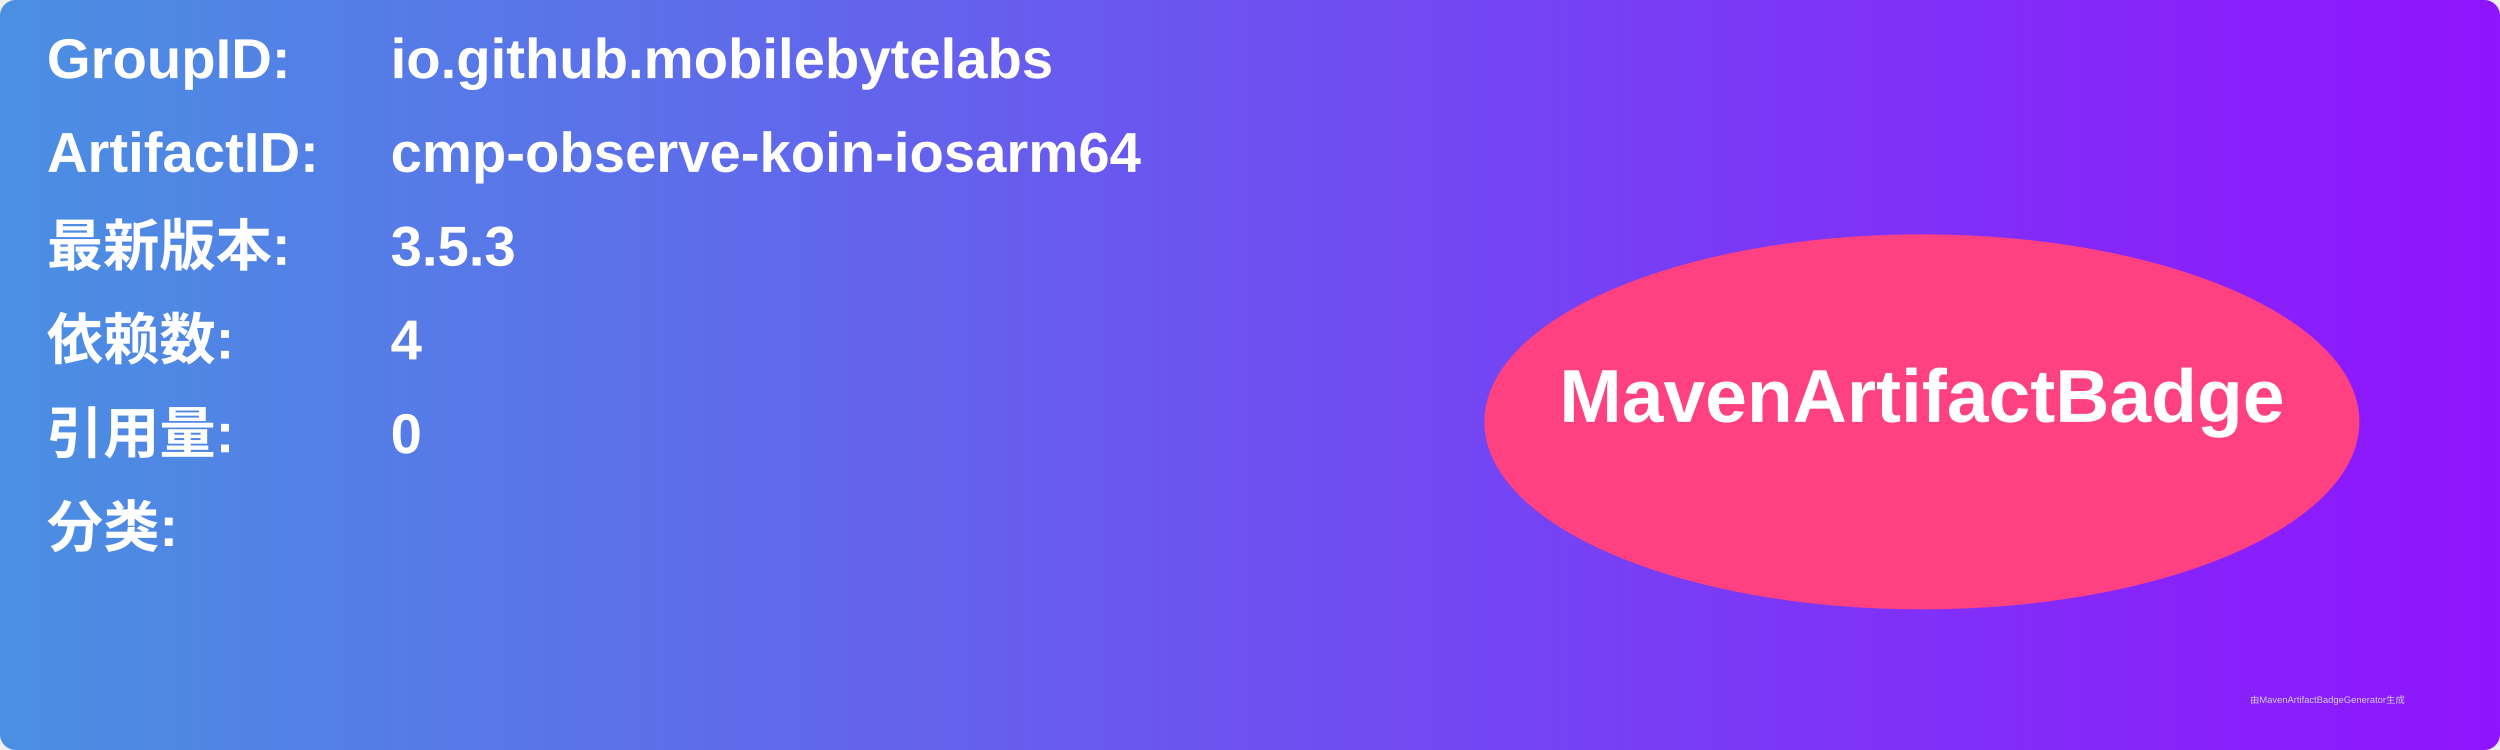
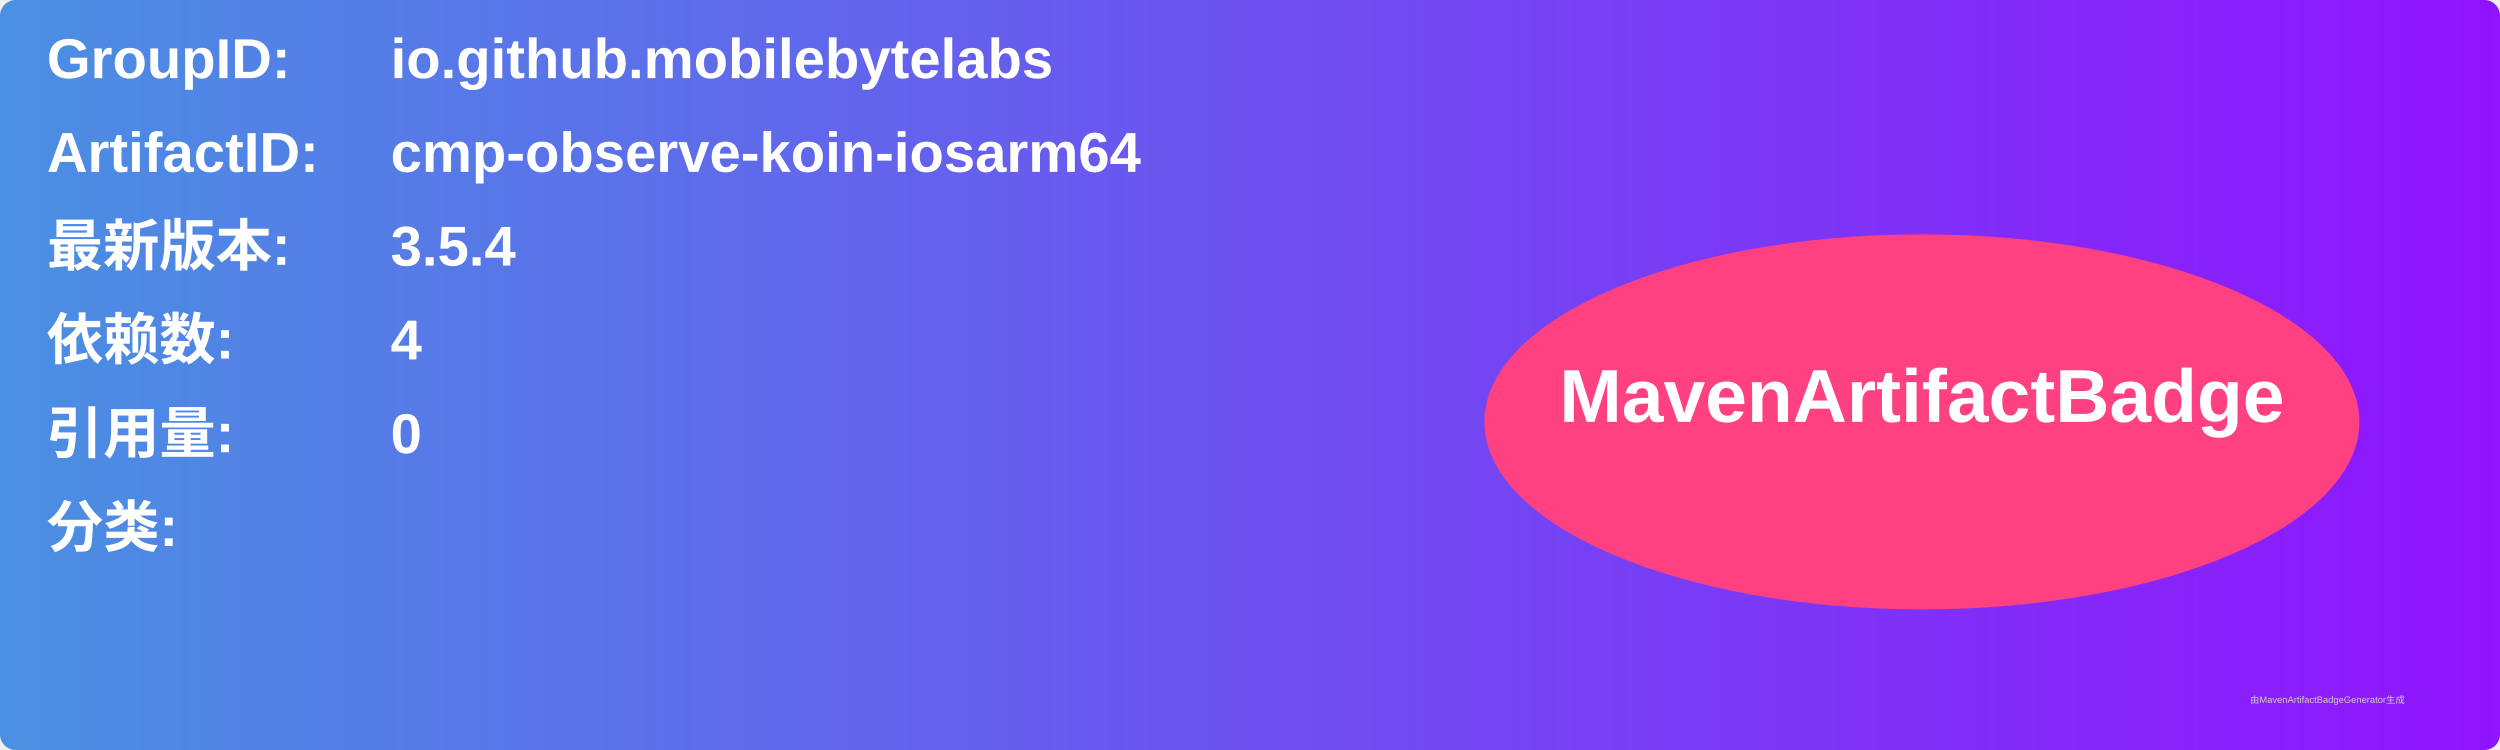
<svg xmlns="http://www.w3.org/2000/svg" width="800" height="240" viewBox="0 0 800 240">
  <linearGradient id="grad" x1="0%" y1="0%" x2="100%" y2="0%">
    <stop offset="0%" stop-color="#4a90e2" />
    <stop offset="100%" stop-color="#9013fe" />
  </linearGradient>
  <rect width="100%" height="100%" rx="5" ry="5" fill="url(#grad)" />
  <g transform="translate(15, 15)">
    <text x="0" y="10" font-family="Arial" font-size="18" fill="white" font-weight="bold" width="260">GroupID:</text>
    <text x="110" y="10" font-family="Arial" font-size="18" fill="white" font-weight="bold" width="460">io.github.mobilebytelabs</text>
    <text x="0" y="40" font-family="Arial" font-size="18" fill="white" font-weight="bold" width="260">ArtifactID:</text>
    <text x="110" y="40" font-family="Arial" font-size="18" fill="white" font-weight="bold" width="460">cmp-observe-koin-iosarm64</text>
    <text x="0" y="70" font-family="Arial" font-size="18" fill="white" font-weight="bold">最新版本:</text>
    <text x="110" y="70" font-family="Arial" font-size="18" fill="white" font-weight="bold">
-       <tspan font-weight="bold">3.5.3</tspan>
+       <tspan font-weight="bold">3.5.4</tspan>
    </text>
    <text x="0" y="100" font-family="Arial" font-size="18" fill="white" font-weight="bold">依赖数: </text>
    <text x="110" y="100" font-family="Arial" font-size="18" fill="white">
      <tspan font-weight="bold">4</tspan>
    </text>
    <text x="0" y="130" font-family="Arial" font-size="18" fill="white" font-weight="bold">引用量: </text>
    <text x="110" y="130" font-family="Arial" font-size="18" fill="white">
      <tspan font-weight="bold">0</tspan>
    </text>
    <text x="0" y="160" font-family="Arial" font-size="18" fill="white" font-weight="bold">分类:</text>
    <text x="10" y="190" font-family="Arial" font-size="10" fill="white">
      <tspan font-weight="bold" />
    </text>
    <ellipse cx="600" cy="120" rx="140" ry="60" fill="#ff4081" />
    <text x="600" y="120" text-anchor="middle" font-family="Arial" font-size="24" fill="white" font-weight="bold">MavenArtifactBadge</text>
  </g>
  <text x="720" y="225" font-family="Arial" font-size="3" fill="#d0d0d0">由MavenArtifactBadgeGenerator生成</text>
</svg>
